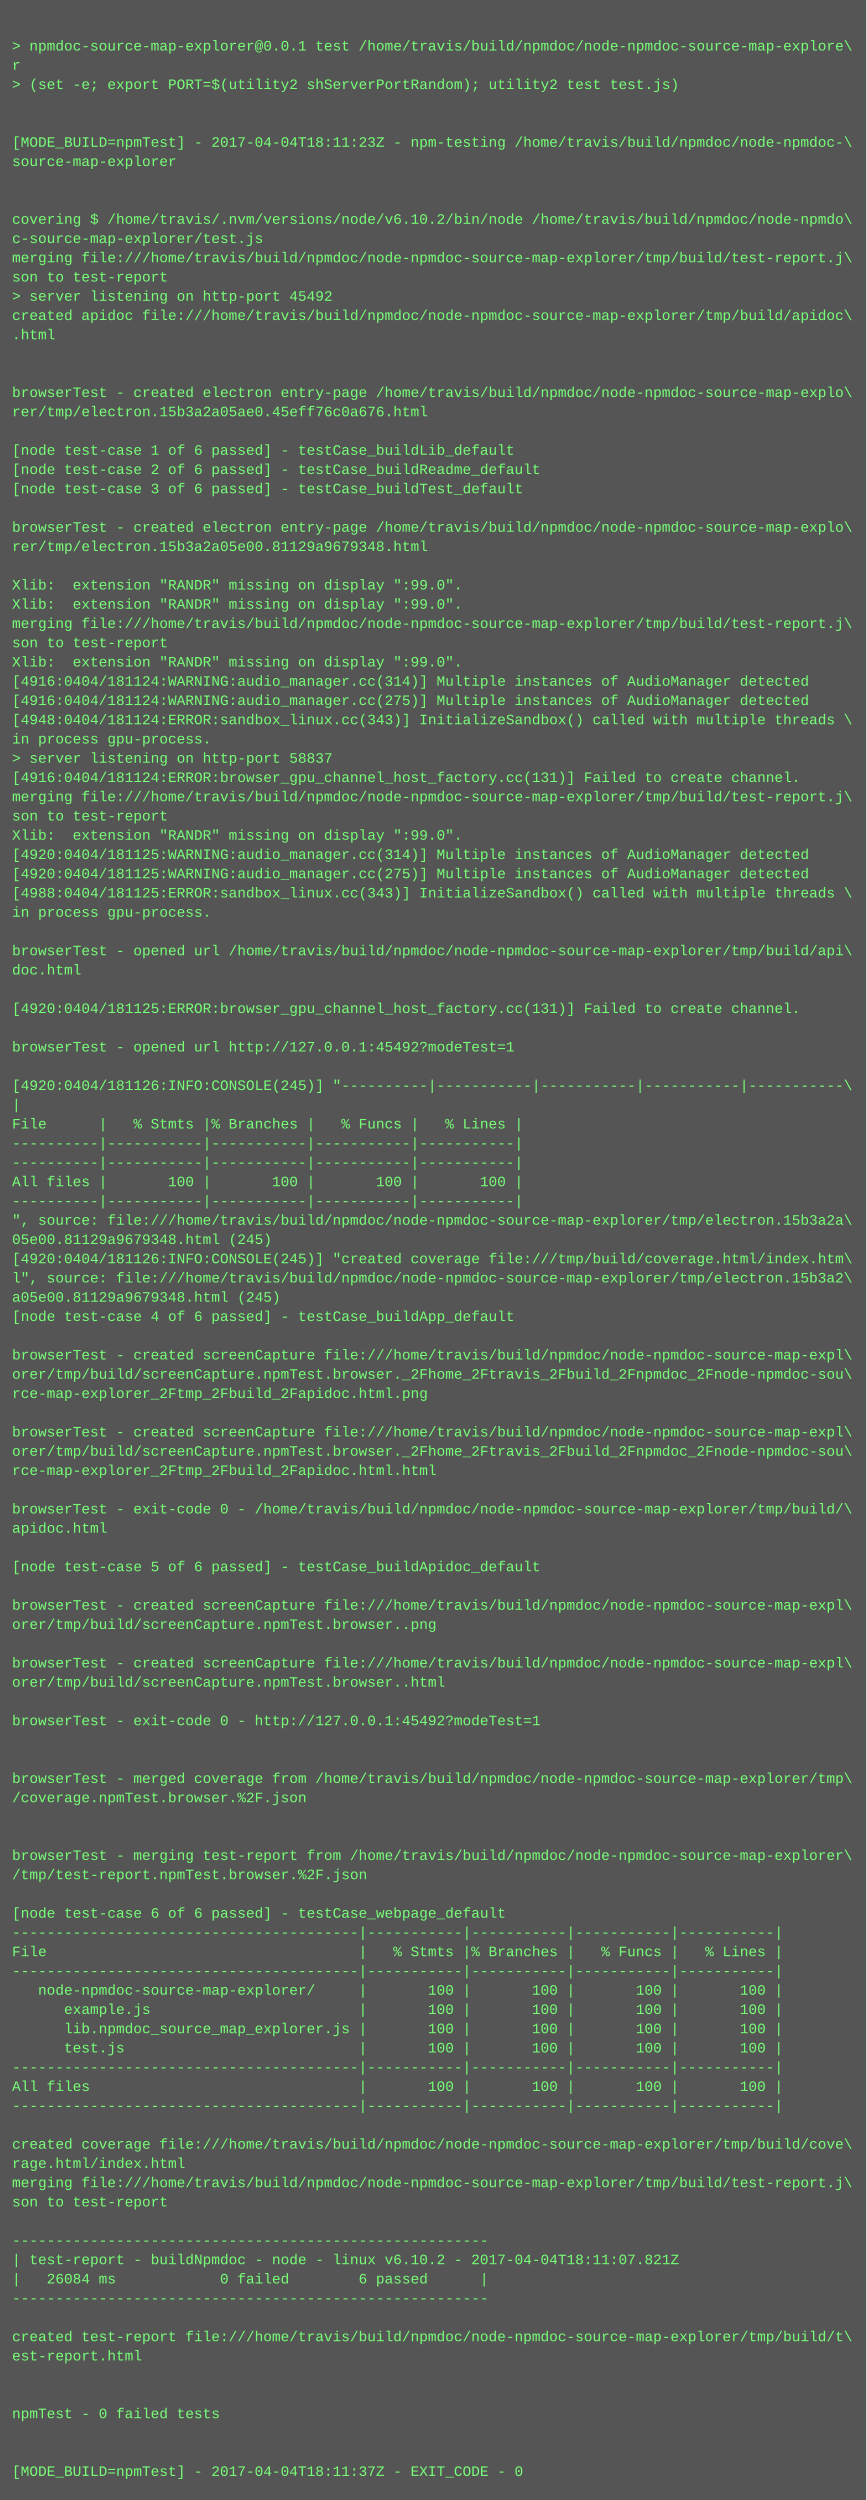
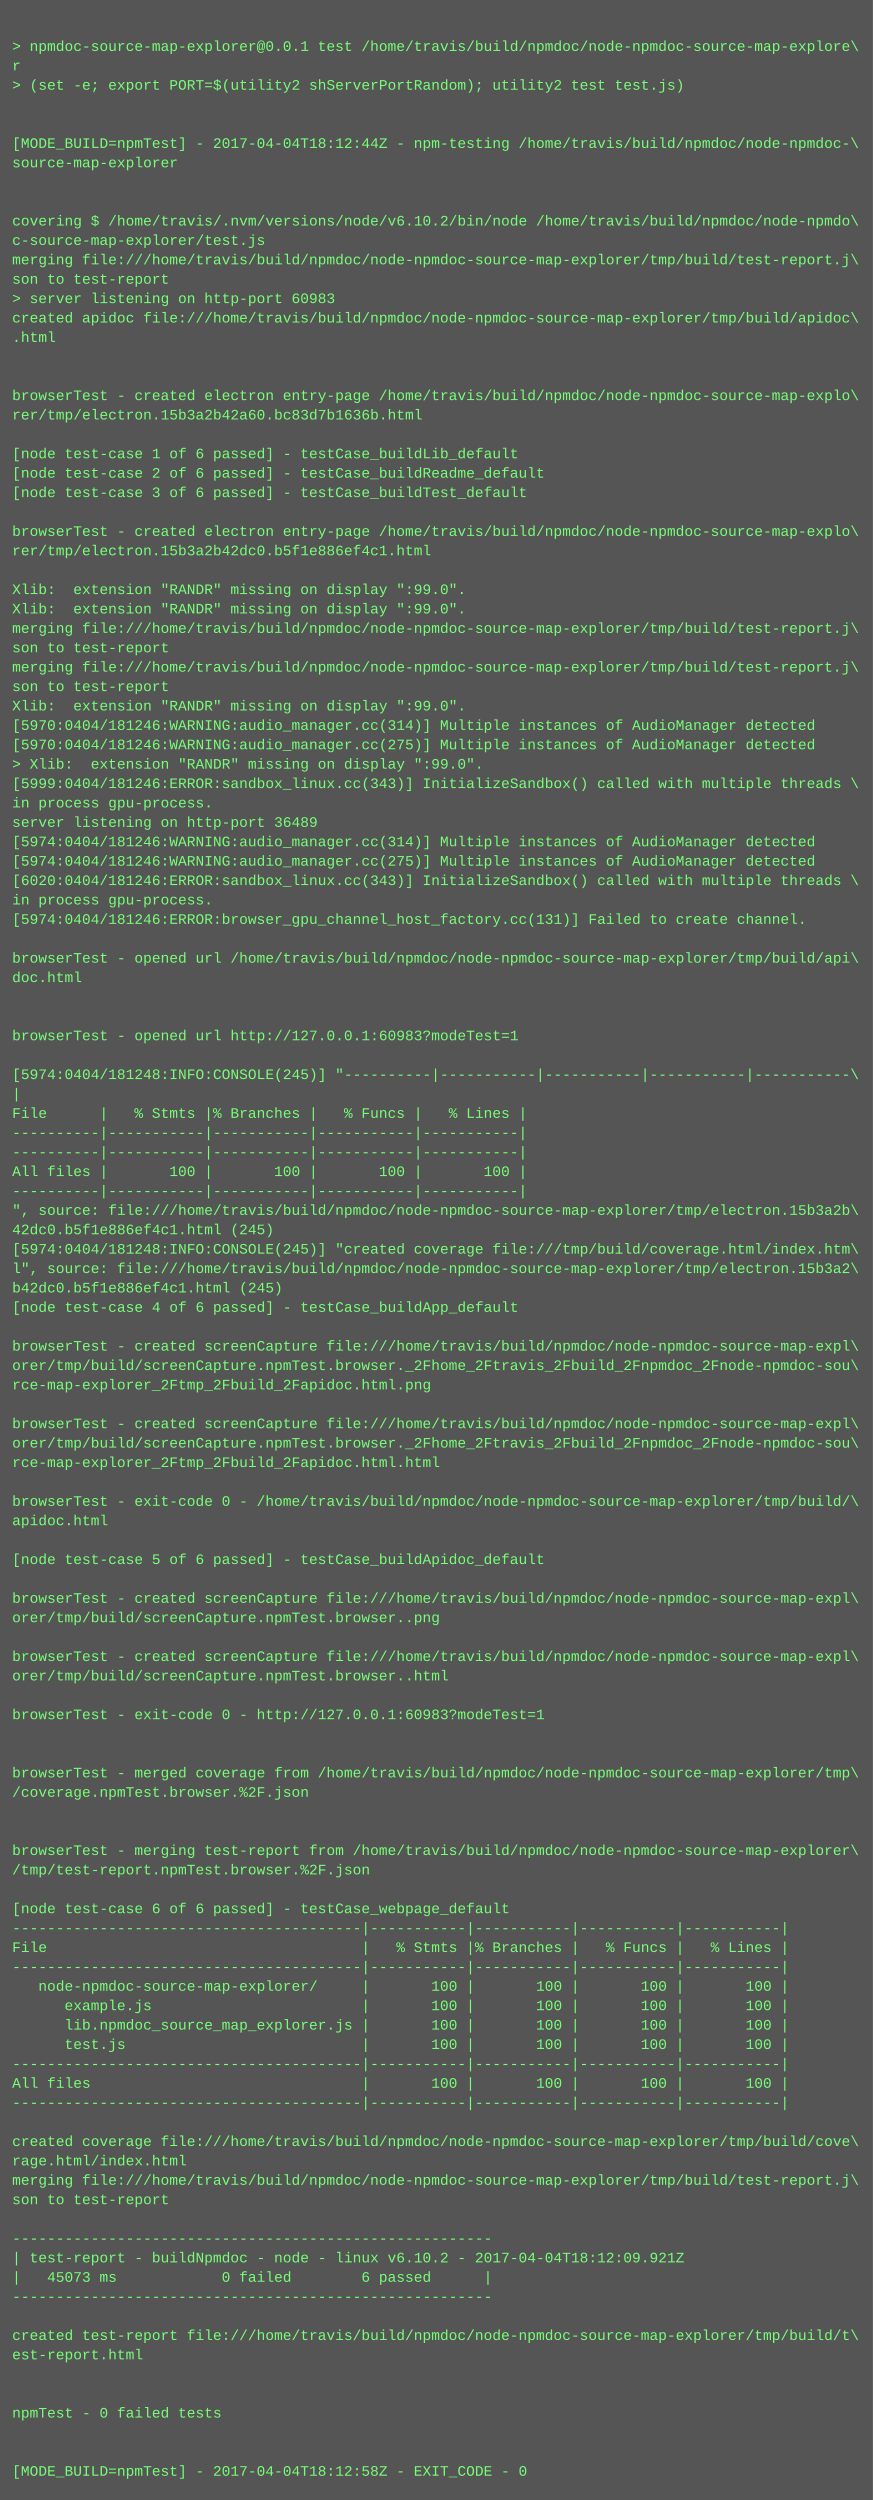
- <svg xmlns="http://www.w3.org/2000/svg" height="2078" width="720">
-   <rect height="2078" fill="#555" width="720" />
+ <svg xmlns="http://www.w3.org/2000/svg" height="2062" width="720">
+   <rect height="2062" fill="#555" width="720" />
  <text fill="#7f7" font-family="Courier New" font-size="12" xml:space="preserve">
    <tspan x="10" y="26" />
    <tspan x="10" y="42">&gt; npmdoc-source-map-explorer@0.0.1 test /home/travis/build/npmdoc/node-npmdoc-source-map-explore\</tspan>
    <tspan x="10" y="58">r</tspan>
    <tspan x="10" y="74">&gt; (set -e; export PORT=$(utility2 shServerPortRandom); utility2 test test.js)</tspan>
    <tspan x="10" y="90" />
    <tspan x="10" y="106" />
-     <tspan x="10" y="122">[MODE_BUILD=npmTest] - 2017-04-04T18:11:23Z - npm-testing /home/travis/build/npmdoc/node-npmdoc-\</tspan>
+     <tspan x="10" y="122">[MODE_BUILD=npmTest] - 2017-04-04T18:12:44Z - npm-testing /home/travis/build/npmdoc/node-npmdoc-\</tspan>
    <tspan x="10" y="138">source-map-explorer</tspan>
    <tspan x="10" y="154" />
    <tspan x="10" y="170" />
    <tspan x="10" y="186">covering $ /home/travis/.nvm/versions/node/v6.10.2/bin/node /home/travis/build/npmdoc/node-npmdo\</tspan>
    <tspan x="10" y="202">c-source-map-explorer/test.js</tspan>
    <tspan x="10" y="218">merging file:///home/travis/build/npmdoc/node-npmdoc-source-map-explorer/tmp/build/test-report.j\</tspan>
    <tspan x="10" y="234">son to test-report</tspan>
-     <tspan x="10" y="250">&gt; server listening on http-port 45492</tspan>
+     <tspan x="10" y="250">&gt; server listening on http-port 60983</tspan>
    <tspan x="10" y="266">created apidoc file:///home/travis/build/npmdoc/node-npmdoc-source-map-explorer/tmp/build/apidoc\</tspan>
    <tspan x="10" y="282">.html</tspan>
    <tspan x="10" y="298" />
    <tspan x="10" y="314" />
    <tspan x="10" y="330">browserTest - created electron entry-page /home/travis/build/npmdoc/node-npmdoc-source-map-explo\</tspan>
-     <tspan x="10" y="346">rer/tmp/electron.15b3a2a05ae0.45eff76c0a676.html</tspan>
+     <tspan x="10" y="346">rer/tmp/electron.15b3a2b42a60.bc83d7b1636b.html</tspan>
    <tspan x="10" y="362" />
    <tspan x="10" y="378">[node test-case 1 of 6 passed] - testCase_buildLib_default</tspan>
    <tspan x="10" y="394">[node test-case 2 of 6 passed] - testCase_buildReadme_default</tspan>
    <tspan x="10" y="410">[node test-case 3 of 6 passed] - testCase_buildTest_default</tspan>
    <tspan x="10" y="426" />
    <tspan x="10" y="442">browserTest - created electron entry-page /home/travis/build/npmdoc/node-npmdoc-source-map-explo\</tspan>
-     <tspan x="10" y="458">rer/tmp/electron.15b3a2a05e00.81129a9679348.html</tspan>
+     <tspan x="10" y="458">rer/tmp/electron.15b3a2b42dc0.b5f1e886ef4c1.html</tspan>
    <tspan x="10" y="474" />
    <tspan x="10" y="490">Xlib:  extension "RANDR" missing on display ":99.0".</tspan>
    <tspan x="10" y="506">Xlib:  extension "RANDR" missing on display ":99.0".</tspan>
    <tspan x="10" y="522">merging file:///home/travis/build/npmdoc/node-npmdoc-source-map-explorer/tmp/build/test-report.j\</tspan>
    <tspan x="10" y="538">son to test-report</tspan>
-     <tspan x="10" y="554">Xlib:  extension "RANDR" missing on display ":99.0".</tspan>
-     <tspan x="10" y="570">[4916:0404/181124:WARNING:audio_manager.cc(314)] Multiple instances of AudioManager detected</tspan>
-     <tspan x="10" y="586">[4916:0404/181124:WARNING:audio_manager.cc(275)] Multiple instances of AudioManager detected</tspan>
-     <tspan x="10" y="602">[4948:0404/181124:ERROR:sandbox_linux.cc(343)] InitializeSandbox() called with multiple threads \</tspan>
-     <tspan x="10" y="618">in process gpu-process. </tspan>
-     <tspan x="10" y="634">&gt; server listening on http-port 58837</tspan>
-     <tspan x="10" y="650">[4916:0404/181124:ERROR:browser_gpu_channel_host_factory.cc(131)] Failed to create channel.</tspan>
-     <tspan x="10" y="666">merging file:///home/travis/build/npmdoc/node-npmdoc-source-map-explorer/tmp/build/test-report.j\</tspan>
-     <tspan x="10" y="682">son to test-report</tspan>
-     <tspan x="10" y="698">Xlib:  extension "RANDR" missing on display ":99.0".</tspan>
-     <tspan x="10" y="714">[4920:0404/181125:WARNING:audio_manager.cc(314)] Multiple instances of AudioManager detected</tspan>
-     <tspan x="10" y="730">[4920:0404/181125:WARNING:audio_manager.cc(275)] Multiple instances of AudioManager detected</tspan>
-     <tspan x="10" y="746">[4988:0404/181125:ERROR:sandbox_linux.cc(343)] InitializeSandbox() called with multiple threads \</tspan>
-     <tspan x="10" y="762">in process gpu-process. </tspan>
+     <tspan x="10" y="554">merging file:///home/travis/build/npmdoc/node-npmdoc-source-map-explorer/tmp/build/test-report.j\</tspan>
+     <tspan x="10" y="570">son to test-report</tspan>
+     <tspan x="10" y="586">Xlib:  extension "RANDR" missing on display ":99.0".</tspan>
+     <tspan x="10" y="602">[5970:0404/181246:WARNING:audio_manager.cc(314)] Multiple instances of AudioManager detected</tspan>
+     <tspan x="10" y="618">[5970:0404/181246:WARNING:audio_manager.cc(275)] Multiple instances of AudioManager detected</tspan>
+     <tspan x="10" y="634">&gt; Xlib:  extension "RANDR" missing on display ":99.0".</tspan>
+     <tspan x="10" y="650">[5999:0404/181246:ERROR:sandbox_linux.cc(343)] InitializeSandbox() called with multiple threads \</tspan>
+     <tspan x="10" y="666">in process gpu-process. </tspan>
+     <tspan x="10" y="682">server listening on http-port 36489</tspan>
+     <tspan x="10" y="698">[5974:0404/181246:WARNING:audio_manager.cc(314)] Multiple instances of AudioManager detected</tspan>
+     <tspan x="10" y="714">[5974:0404/181246:WARNING:audio_manager.cc(275)] Multiple instances of AudioManager detected</tspan>
+     <tspan x="10" y="730">[6020:0404/181246:ERROR:sandbox_linux.cc(343)] InitializeSandbox() called with multiple threads \</tspan>
+     <tspan x="10" y="746">in process gpu-process. </tspan>
+     <tspan x="10" y="762">[5974:0404/181246:ERROR:browser_gpu_channel_host_factory.cc(131)] Failed to create channel.</tspan>
    <tspan x="10" y="778" />
    <tspan x="10" y="794">browserTest - opened url /home/travis/build/npmdoc/node-npmdoc-source-map-explorer/tmp/build/api\</tspan>
    <tspan x="10" y="810">doc.html</tspan>
    <tspan x="10" y="826" />
-     <tspan x="10" y="842">[4920:0404/181125:ERROR:browser_gpu_channel_host_factory.cc(131)] Failed to create channel.</tspan>
-     <tspan x="10" y="858" />
-     <tspan x="10" y="874">browserTest - opened url http://127.0.0.1:45492?modeTest=1</tspan>
-     <tspan x="10" y="890" />
-     <tspan x="10" y="906">[4920:0404/181126:INFO:CONSOLE(245)] "----------|-----------|-----------|-----------|-----------\</tspan>
-     <tspan x="10" y="922">|</tspan>
-     <tspan x="10" y="938">File      |   % Stmts |% Branches |   % Funcs |   % Lines |</tspan>
+     <tspan x="10" y="842" />
+     <tspan x="10" y="858">browserTest - opened url http://127.0.0.1:60983?modeTest=1</tspan>
+     <tspan x="10" y="874" />
+     <tspan x="10" y="890">[5974:0404/181248:INFO:CONSOLE(245)] "----------|-----------|-----------|-----------|-----------\</tspan>
+     <tspan x="10" y="906">|</tspan>
+     <tspan x="10" y="922">File      |   % Stmts |% Branches |   % Funcs |   % Lines |</tspan>
+     <tspan x="10" y="938">----------|-----------|-----------|-----------|-----------|</tspan>
    <tspan x="10" y="954">----------|-----------|-----------|-----------|-----------|</tspan>
-     <tspan x="10" y="970">----------|-----------|-----------|-----------|-----------|</tspan>
-     <tspan x="10" y="986">All files |       100 |       100 |       100 |       100 |</tspan>
-     <tspan x="10" y="1002">----------|-----------|-----------|-----------|-----------|</tspan>
-     <tspan x="10" y="1018">", source: file:///home/travis/build/npmdoc/node-npmdoc-source-map-explorer/tmp/electron.15b3a2a\</tspan>
-     <tspan x="10" y="1034">05e00.81129a9679348.html (245)</tspan>
-     <tspan x="10" y="1050">[4920:0404/181126:INFO:CONSOLE(245)] "created coverage file:///tmp/build/coverage.html/index.htm\</tspan>
-     <tspan x="10" y="1066">l", source: file:///home/travis/build/npmdoc/node-npmdoc-source-map-explorer/tmp/electron.15b3a2\</tspan>
-     <tspan x="10" y="1082">a05e00.81129a9679348.html (245)</tspan>
-     <tspan x="10" y="1098">[node test-case 4 of 6 passed] - testCase_buildApp_default</tspan>
-     <tspan x="10" y="1114" />
-     <tspan x="10" y="1130">browserTest - created screenCapture file:///home/travis/build/npmdoc/node-npmdoc-source-map-expl\</tspan>
-     <tspan x="10" y="1146">orer/tmp/build/screenCapture.npmTest.browser._2Fhome_2Ftravis_2Fbuild_2Fnpmdoc_2Fnode-npmdoc-sou\</tspan>
-     <tspan x="10" y="1162">rce-map-explorer_2Ftmp_2Fbuild_2Fapidoc.html.png</tspan>
-     <tspan x="10" y="1178" />
-     <tspan x="10" y="1194">browserTest - created screenCapture file:///home/travis/build/npmdoc/node-npmdoc-source-map-expl\</tspan>
-     <tspan x="10" y="1210">orer/tmp/build/screenCapture.npmTest.browser._2Fhome_2Ftravis_2Fbuild_2Fnpmdoc_2Fnode-npmdoc-sou\</tspan>
-     <tspan x="10" y="1226">rce-map-explorer_2Ftmp_2Fbuild_2Fapidoc.html.html</tspan>
-     <tspan x="10" y="1242" />
-     <tspan x="10" y="1258">browserTest - exit-code 0 - /home/travis/build/npmdoc/node-npmdoc-source-map-explorer/tmp/build/\</tspan>
-     <tspan x="10" y="1274">apidoc.html</tspan>
-     <tspan x="10" y="1290" />
-     <tspan x="10" y="1306">[node test-case 5 of 6 passed] - testCase_buildApidoc_default</tspan>
-     <tspan x="10" y="1322" />
-     <tspan x="10" y="1338">browserTest - created screenCapture file:///home/travis/build/npmdoc/node-npmdoc-source-map-expl\</tspan>
-     <tspan x="10" y="1354">orer/tmp/build/screenCapture.npmTest.browser..png</tspan>
-     <tspan x="10" y="1370" />
-     <tspan x="10" y="1386">browserTest - created screenCapture file:///home/travis/build/npmdoc/node-npmdoc-source-map-expl\</tspan>
-     <tspan x="10" y="1402">orer/tmp/build/screenCapture.npmTest.browser..html</tspan>
-     <tspan x="10" y="1418" />
-     <tspan x="10" y="1434">browserTest - exit-code 0 - http://127.0.0.1:45492?modeTest=1</tspan>
+     <tspan x="10" y="970">All files |       100 |       100 |       100 |       100 |</tspan>
+     <tspan x="10" y="986">----------|-----------|-----------|-----------|-----------|</tspan>
+     <tspan x="10" y="1002">", source: file:///home/travis/build/npmdoc/node-npmdoc-source-map-explorer/tmp/electron.15b3a2b\</tspan>
+     <tspan x="10" y="1018">42dc0.b5f1e886ef4c1.html (245)</tspan>
+     <tspan x="10" y="1034">[5974:0404/181248:INFO:CONSOLE(245)] "created coverage file:///tmp/build/coverage.html/index.htm\</tspan>
+     <tspan x="10" y="1050">l", source: file:///home/travis/build/npmdoc/node-npmdoc-source-map-explorer/tmp/electron.15b3a2\</tspan>
+     <tspan x="10" y="1066">b42dc0.b5f1e886ef4c1.html (245)</tspan>
+     <tspan x="10" y="1082">[node test-case 4 of 6 passed] - testCase_buildApp_default</tspan>
+     <tspan x="10" y="1098" />
+     <tspan x="10" y="1114">browserTest - created screenCapture file:///home/travis/build/npmdoc/node-npmdoc-source-map-expl\</tspan>
+     <tspan x="10" y="1130">orer/tmp/build/screenCapture.npmTest.browser._2Fhome_2Ftravis_2Fbuild_2Fnpmdoc_2Fnode-npmdoc-sou\</tspan>
+     <tspan x="10" y="1146">rce-map-explorer_2Ftmp_2Fbuild_2Fapidoc.html.png</tspan>
+     <tspan x="10" y="1162" />
+     <tspan x="10" y="1178">browserTest - created screenCapture file:///home/travis/build/npmdoc/node-npmdoc-source-map-expl\</tspan>
+     <tspan x="10" y="1194">orer/tmp/build/screenCapture.npmTest.browser._2Fhome_2Ftravis_2Fbuild_2Fnpmdoc_2Fnode-npmdoc-sou\</tspan>
+     <tspan x="10" y="1210">rce-map-explorer_2Ftmp_2Fbuild_2Fapidoc.html.html</tspan>
+     <tspan x="10" y="1226" />
+     <tspan x="10" y="1242">browserTest - exit-code 0 - /home/travis/build/npmdoc/node-npmdoc-source-map-explorer/tmp/build/\</tspan>
+     <tspan x="10" y="1258">apidoc.html</tspan>
+     <tspan x="10" y="1274" />
+     <tspan x="10" y="1290">[node test-case 5 of 6 passed] - testCase_buildApidoc_default</tspan>
+     <tspan x="10" y="1306" />
+     <tspan x="10" y="1322">browserTest - created screenCapture file:///home/travis/build/npmdoc/node-npmdoc-source-map-expl\</tspan>
+     <tspan x="10" y="1338">orer/tmp/build/screenCapture.npmTest.browser..png</tspan>
+     <tspan x="10" y="1354" />
+     <tspan x="10" y="1370">browserTest - created screenCapture file:///home/travis/build/npmdoc/node-npmdoc-source-map-expl\</tspan>
+     <tspan x="10" y="1386">orer/tmp/build/screenCapture.npmTest.browser..html</tspan>
+     <tspan x="10" y="1402" />
+     <tspan x="10" y="1418">browserTest - exit-code 0 - http://127.0.0.1:60983?modeTest=1</tspan>
+     <tspan x="10" y="1434" />
    <tspan x="10" y="1450" />
-     <tspan x="10" y="1466" />
-     <tspan x="10" y="1482">browserTest - merged coverage from /home/travis/build/npmdoc/node-npmdoc-source-map-explorer/tmp\</tspan>
-     <tspan x="10" y="1498">/coverage.npmTest.browser.%2F.json</tspan>
+     <tspan x="10" y="1466">browserTest - merged coverage from /home/travis/build/npmdoc/node-npmdoc-source-map-explorer/tmp\</tspan>
+     <tspan x="10" y="1482">/coverage.npmTest.browser.%2F.json</tspan>
+     <tspan x="10" y="1498" />
    <tspan x="10" y="1514" />
-     <tspan x="10" y="1530" />
-     <tspan x="10" y="1546">browserTest - merging test-report from /home/travis/build/npmdoc/node-npmdoc-source-map-explorer\</tspan>
-     <tspan x="10" y="1562">/tmp/test-report.npmTest.browser.%2F.json</tspan>
-     <tspan x="10" y="1578" />
-     <tspan x="10" y="1594">[node test-case 6 of 6 passed] - testCase_webpage_default</tspan>
-     <tspan x="10" y="1610">----------------------------------------|-----------|-----------|-----------|-----------|</tspan>
-     <tspan x="10" y="1626">File                                    |   % Stmts |% Branches |   % Funcs |   % Lines |</tspan>
-     <tspan x="10" y="1642">----------------------------------------|-----------|-----------|-----------|-----------|</tspan>
-     <tspan x="10" y="1658">   node-npmdoc-source-map-explorer/     |       100 |       100 |       100 |       100 |</tspan>
-     <tspan x="10" y="1674">      example.js                        |       100 |       100 |       100 |       100 |</tspan>
-     <tspan x="10" y="1690">      lib.npmdoc_source_map_explorer.js |       100 |       100 |       100 |       100 |</tspan>
-     <tspan x="10" y="1706">      test.js                           |       100 |       100 |       100 |       100 |</tspan>
-     <tspan x="10" y="1722">----------------------------------------|-----------|-----------|-----------|-----------|</tspan>
-     <tspan x="10" y="1738">All files                               |       100 |       100 |       100 |       100 |</tspan>
-     <tspan x="10" y="1754">----------------------------------------|-----------|-----------|-----------|-----------|</tspan>
-     <tspan x="10" y="1770" />
-     <tspan x="10" y="1786">created coverage file:///home/travis/build/npmdoc/node-npmdoc-source-map-explorer/tmp/build/cove\</tspan>
-     <tspan x="10" y="1802">rage.html/index.html</tspan>
-     <tspan x="10" y="1818">merging file:///home/travis/build/npmdoc/node-npmdoc-source-map-explorer/tmp/build/test-report.j\</tspan>
-     <tspan x="10" y="1834">son to test-report</tspan>
-     <tspan x="10" y="1850" />
-     <tspan x="10" y="1866">-------------------------------------------------------</tspan>
-     <tspan x="10" y="1882">| test-report - buildNpmdoc - node - linux v6.10.2 - 2017-04-04T18:11:07.821Z</tspan>
-     <tspan x="10" y="1898">|   26084 ms            0 failed        6 passed      |</tspan>
-     <tspan x="10" y="1914">-------------------------------------------------------</tspan>
-     <tspan x="10" y="1930" />
-     <tspan x="10" y="1946">created test-report file:///home/travis/build/npmdoc/node-npmdoc-source-map-explorer/tmp/build/t\</tspan>
-     <tspan x="10" y="1962">est-report.html</tspan>
+     <tspan x="10" y="1530">browserTest - merging test-report from /home/travis/build/npmdoc/node-npmdoc-source-map-explorer\</tspan>
+     <tspan x="10" y="1546">/tmp/test-report.npmTest.browser.%2F.json</tspan>
+     <tspan x="10" y="1562" />
+     <tspan x="10" y="1578">[node test-case 6 of 6 passed] - testCase_webpage_default</tspan>
+     <tspan x="10" y="1594">----------------------------------------|-----------|-----------|-----------|-----------|</tspan>
+     <tspan x="10" y="1610">File                                    |   % Stmts |% Branches |   % Funcs |   % Lines |</tspan>
+     <tspan x="10" y="1626">----------------------------------------|-----------|-----------|-----------|-----------|</tspan>
+     <tspan x="10" y="1642">   node-npmdoc-source-map-explorer/     |       100 |       100 |       100 |       100 |</tspan>
+     <tspan x="10" y="1658">      example.js                        |       100 |       100 |       100 |       100 |</tspan>
+     <tspan x="10" y="1674">      lib.npmdoc_source_map_explorer.js |       100 |       100 |       100 |       100 |</tspan>
+     <tspan x="10" y="1690">      test.js                           |       100 |       100 |       100 |       100 |</tspan>
+     <tspan x="10" y="1706">----------------------------------------|-----------|-----------|-----------|-----------|</tspan>
+     <tspan x="10" y="1722">All files                               |       100 |       100 |       100 |       100 |</tspan>
+     <tspan x="10" y="1738">----------------------------------------|-----------|-----------|-----------|-----------|</tspan>
+     <tspan x="10" y="1754" />
+     <tspan x="10" y="1770">created coverage file:///home/travis/build/npmdoc/node-npmdoc-source-map-explorer/tmp/build/cove\</tspan>
+     <tspan x="10" y="1786">rage.html/index.html</tspan>
+     <tspan x="10" y="1802">merging file:///home/travis/build/npmdoc/node-npmdoc-source-map-explorer/tmp/build/test-report.j\</tspan>
+     <tspan x="10" y="1818">son to test-report</tspan>
+     <tspan x="10" y="1834" />
+     <tspan x="10" y="1850">-------------------------------------------------------</tspan>
+     <tspan x="10" y="1866">| test-report - buildNpmdoc - node - linux v6.10.2 - 2017-04-04T18:12:09.921Z</tspan>
+     <tspan x="10" y="1882">|   45073 ms            0 failed        6 passed      |</tspan>
+     <tspan x="10" y="1898">-------------------------------------------------------</tspan>
+     <tspan x="10" y="1914" />
+     <tspan x="10" y="1930">created test-report file:///home/travis/build/npmdoc/node-npmdoc-source-map-explorer/tmp/build/t\</tspan>
+     <tspan x="10" y="1946">est-report.html</tspan>
+     <tspan x="10" y="1962" />
    <tspan x="10" y="1978" />
-     <tspan x="10" y="1994" />
-     <tspan x="10" y="2010">npmTest - 0 failed tests</tspan>
+     <tspan x="10" y="1994">npmTest - 0 failed tests</tspan>
+     <tspan x="10" y="2010" />
    <tspan x="10" y="2026" />
-     <tspan x="10" y="2042" />
-     <tspan x="10" y="2058">[MODE_BUILD=npmTest] - 2017-04-04T18:11:37Z - EXIT_CODE - 0</tspan>
+     <tspan x="10" y="2042">[MODE_BUILD=npmTest] - 2017-04-04T18:12:58Z - EXIT_CODE - 0</tspan>
  </text>
</svg>
